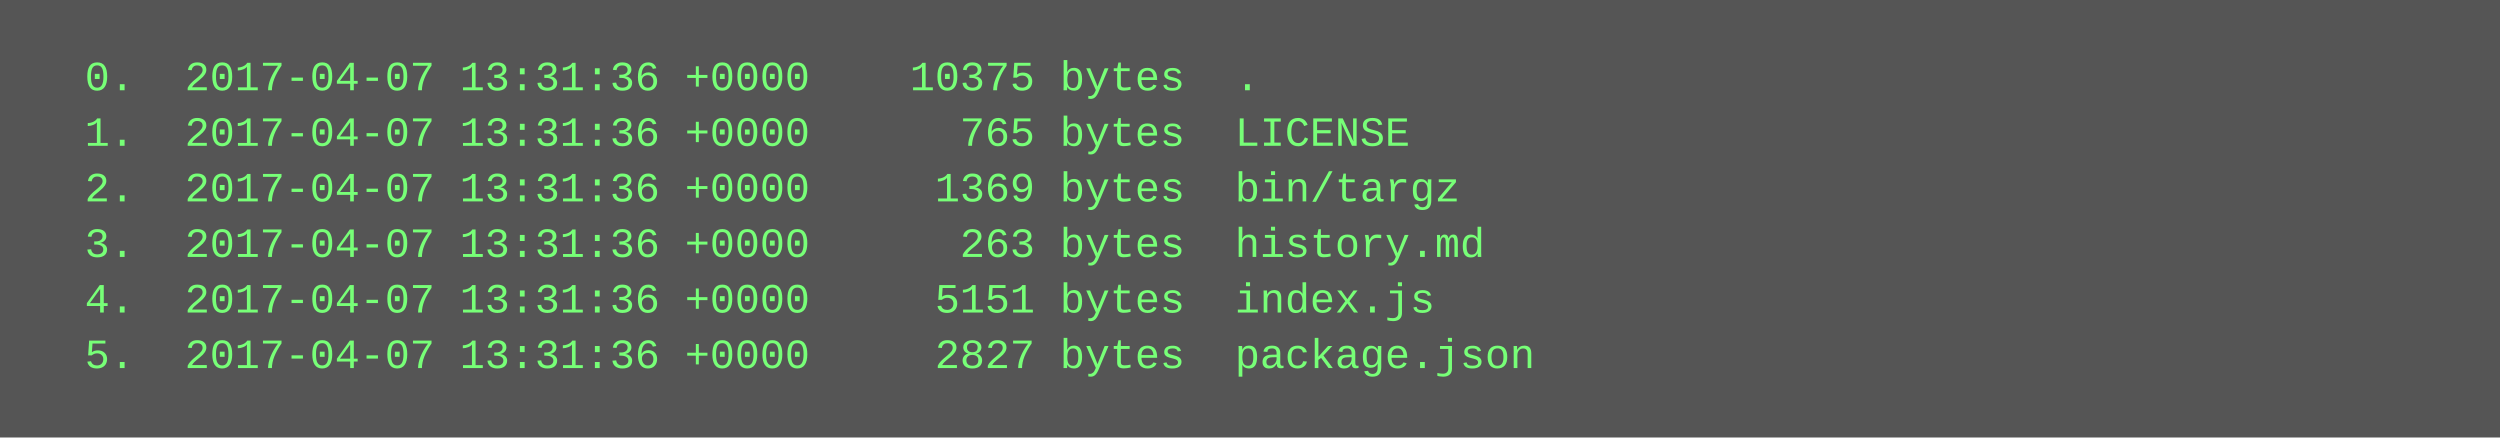
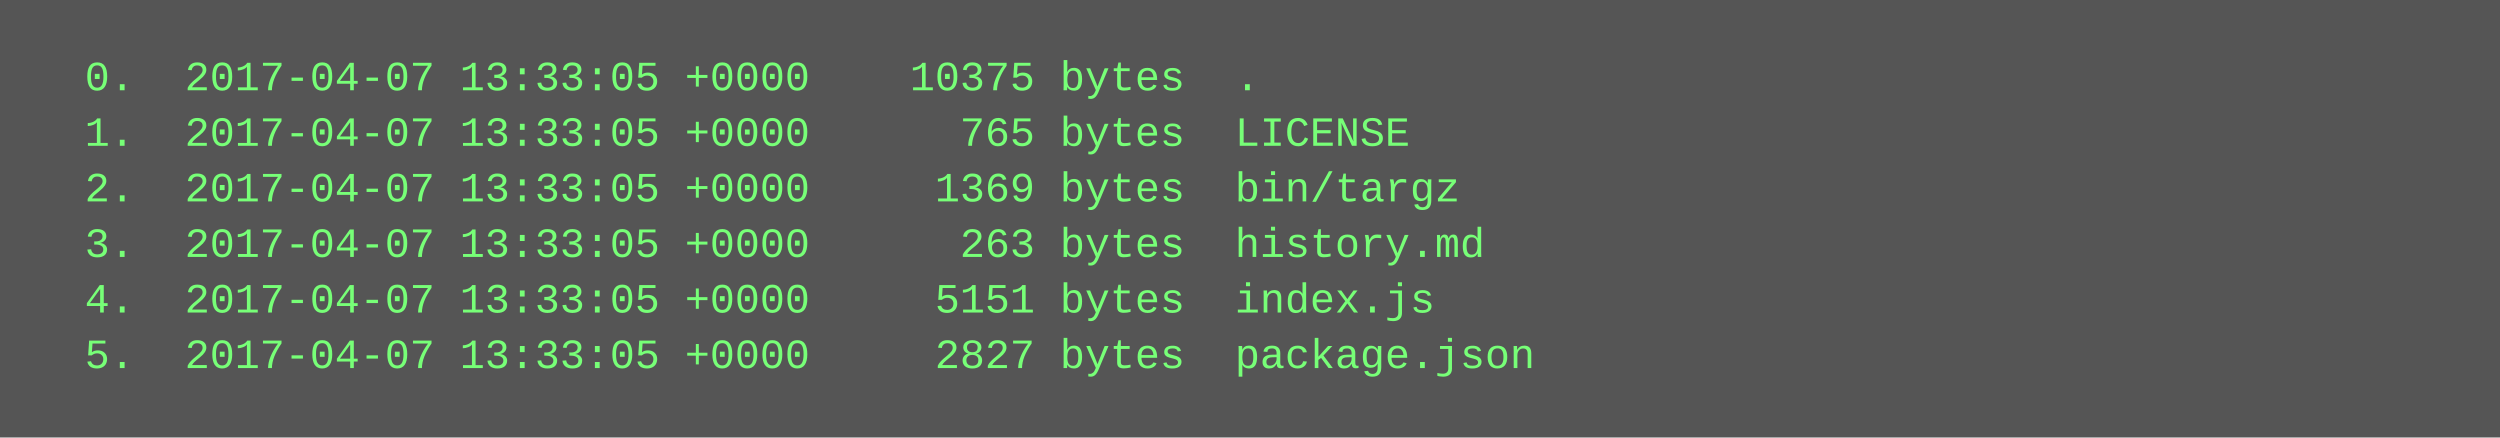
<svg xmlns="http://www.w3.org/2000/svg" height="126" width="720">
  <rect height="126" fill="#555" width="720" />
  <text fill="#7f7" font-family="Courier New" font-size="12" xml:space="preserve">
-     <tspan x="10" y="26">  0.  2017-04-07 13:31:36 +0000    10375 bytes  .</tspan>
-     <tspan x="10" y="42">  1.  2017-04-07 13:31:36 +0000      765 bytes  LICENSE</tspan>
-     <tspan x="10" y="58">  2.  2017-04-07 13:31:36 +0000     1369 bytes  bin/targz</tspan>
-     <tspan x="10" y="74">  3.  2017-04-07 13:31:36 +0000      263 bytes  history.md</tspan>
-     <tspan x="10" y="90">  4.  2017-04-07 13:31:36 +0000     5151 bytes  index.js</tspan>
-     <tspan x="10" y="106">  5.  2017-04-07 13:31:36 +0000     2827 bytes  package.json</tspan>
+     <tspan x="10" y="26">  0.  2017-04-07 13:33:05 +0000    10375 bytes  .</tspan>
+     <tspan x="10" y="42">  1.  2017-04-07 13:33:05 +0000      765 bytes  LICENSE</tspan>
+     <tspan x="10" y="58">  2.  2017-04-07 13:33:05 +0000     1369 bytes  bin/targz</tspan>
+     <tspan x="10" y="74">  3.  2017-04-07 13:33:05 +0000      263 bytes  history.md</tspan>
+     <tspan x="10" y="90">  4.  2017-04-07 13:33:05 +0000     5151 bytes  index.js</tspan>
+     <tspan x="10" y="106">  5.  2017-04-07 13:33:05 +0000     2827 bytes  package.json</tspan>
  </text>
</svg>
